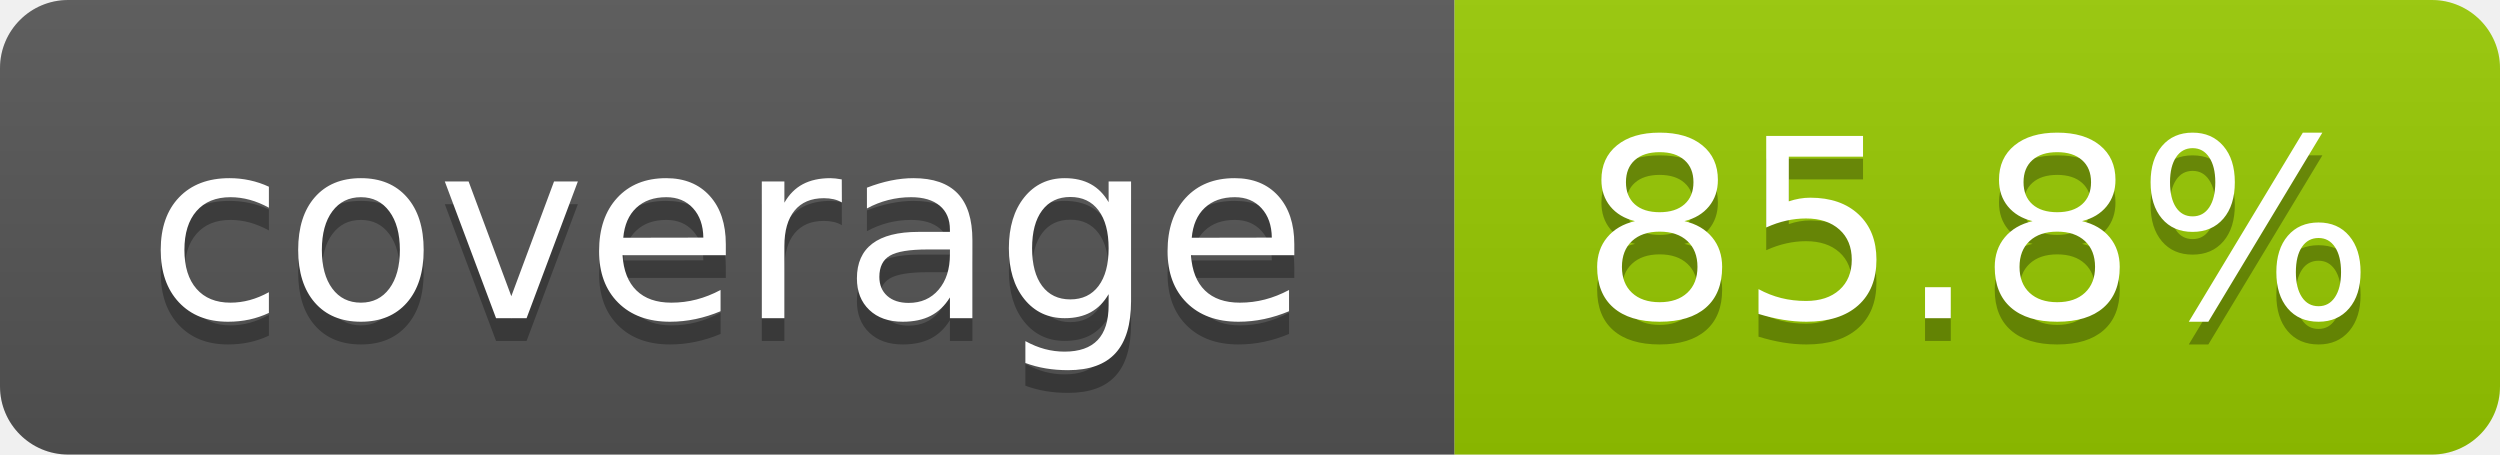
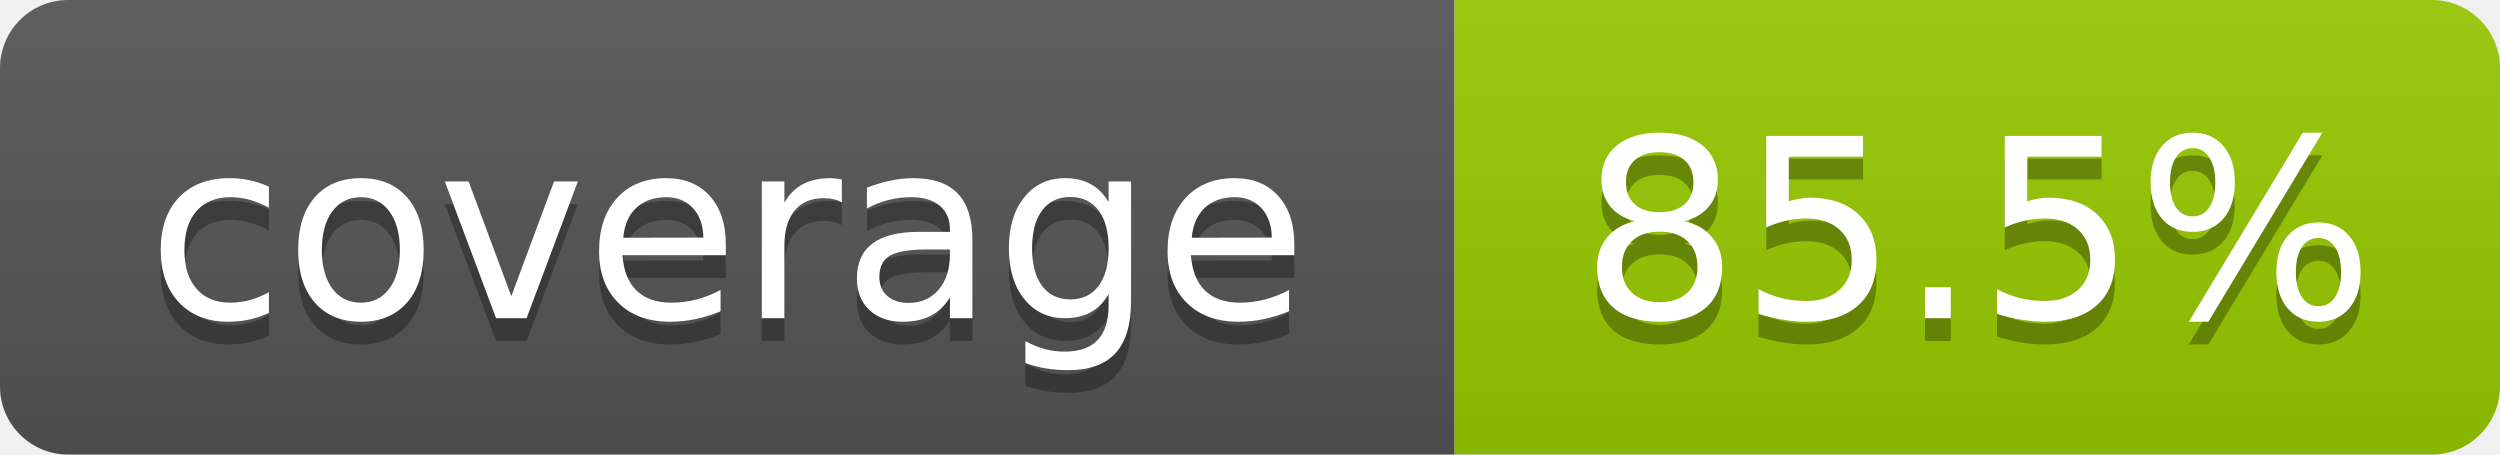
- <svg xmlns="http://www.w3.org/2000/svg" width="110" height="20" role="img" aria-label="coverage: 85.8%">
+ <svg xmlns="http://www.w3.org/2000/svg" width="110" height="20" role="img" aria-label="coverage: 85.5%">
  <linearGradient id="s" x2="0" y2="100%">
    <stop offset="0" stop-color="#bbb" stop-opacity=".1" />
    <stop offset="1" stop-opacity=".1" />
  </linearGradient>
  <clipPath id="r">
    <rect width="110" height="20" rx="3" fill="#fff" />
  </clipPath>
  <g clip-path="url(#r)">
    <rect width="64" height="20" fill="#555" />
    <rect x="64" width="46" height="20" fill="#97ca00" />
    <rect width="110" height="20" fill="url(#s)" />
  </g>
  <g fill="#fff" text-anchor="middle" font-family="Verdana,Geneva,DejaVu Sans,sans-serif" text-rendering="geometricPrecision" font-size="110">
    <text aria-hidden="true" x="320" y="150" fill="#010101" fill-opacity=".3" transform="scale(.1)" textLength="540">coverage</text>
    <text x="320" y="140" transform="scale(.1)" textLength="540">coverage</text>
-     <text aria-hidden="true" x="870" y="150" fill="#010101" fill-opacity=".3" transform="scale(.1)" textLength="360">85.8%</text>
-     <text x="870" y="140" transform="scale(.1)" textLength="360">85.8%</text>
+     <text aria-hidden="true" x="870" y="150" fill="#010101" fill-opacity=".3" transform="scale(.1)" textLength="360">85.5%</text>
+     <text x="870" y="140" transform="scale(.1)" textLength="360">85.5%</text>
  </g>
</svg>
